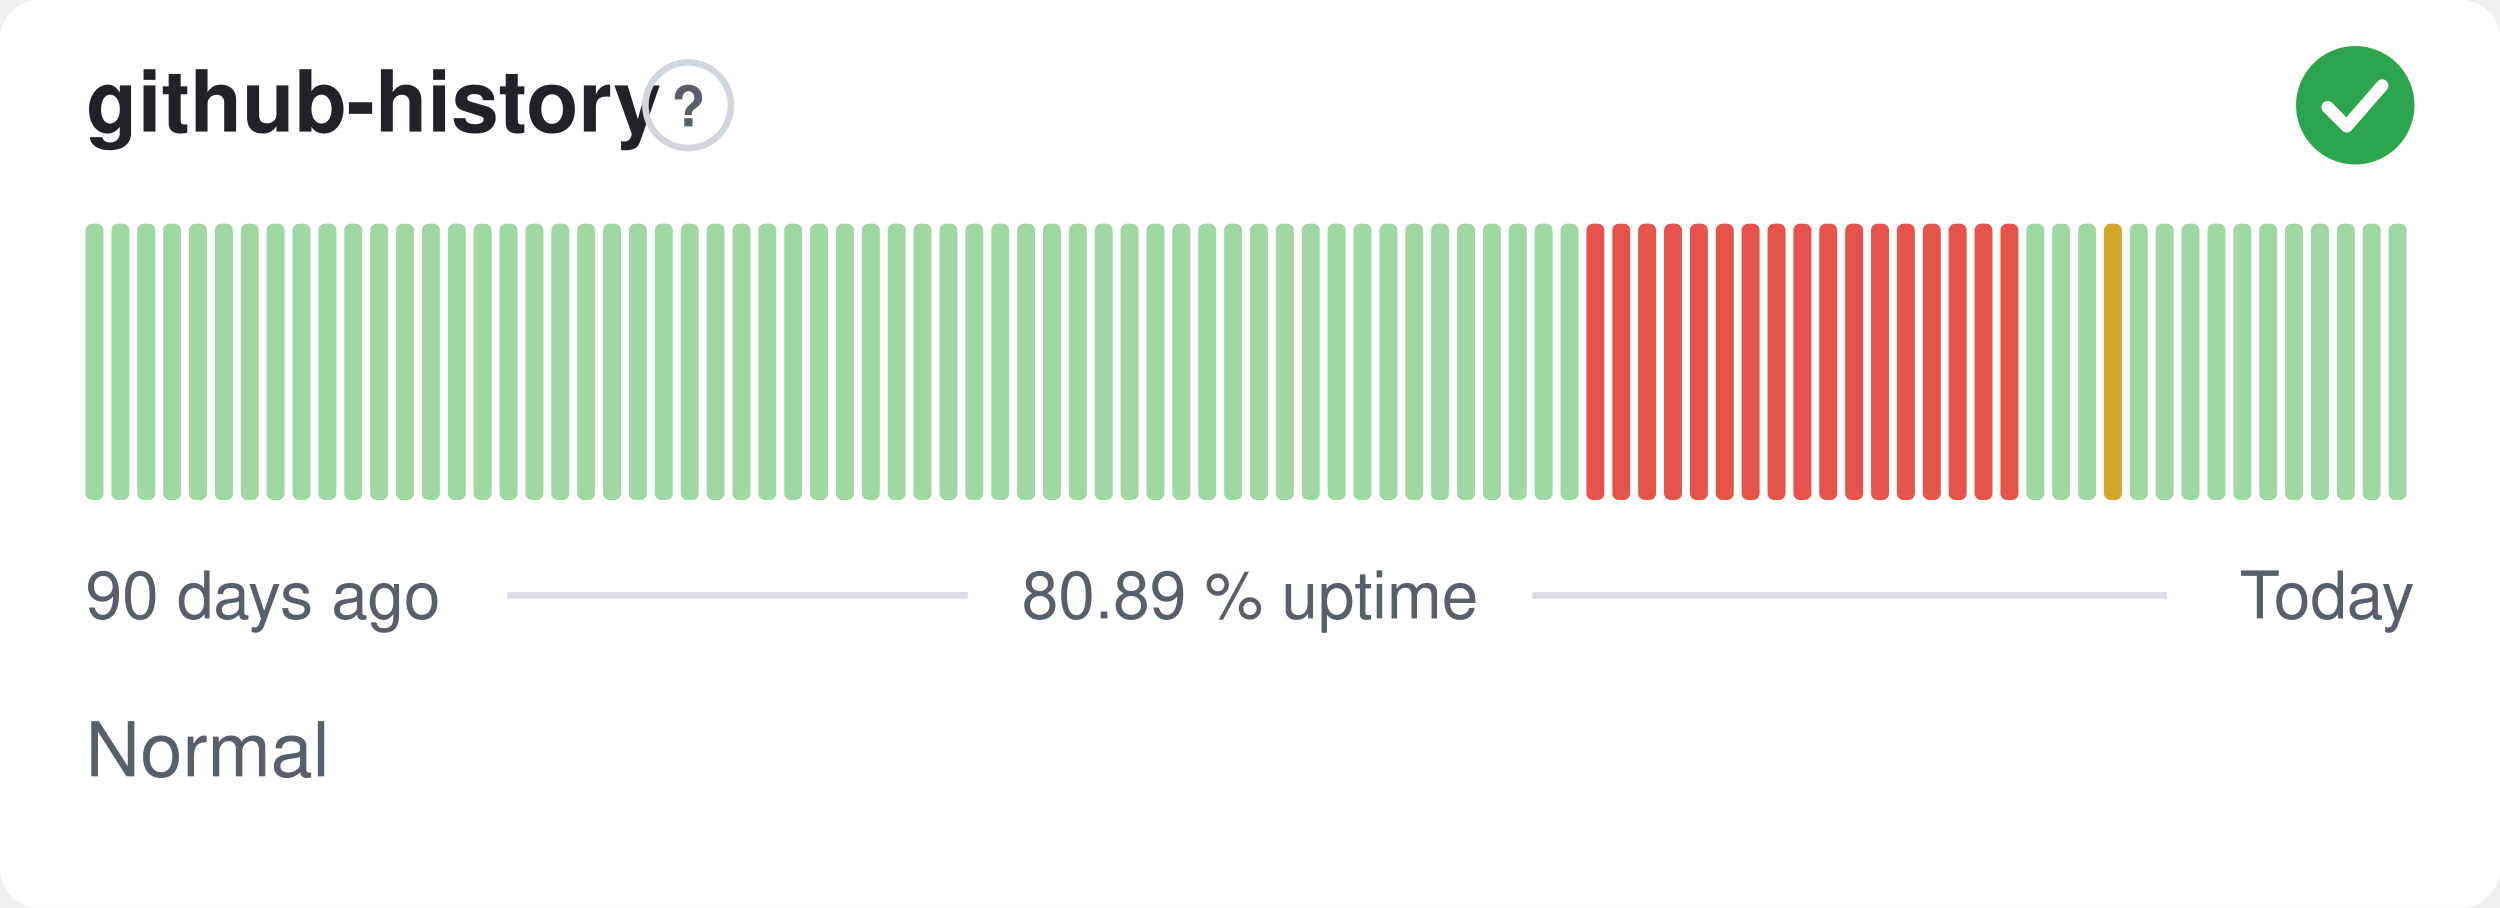
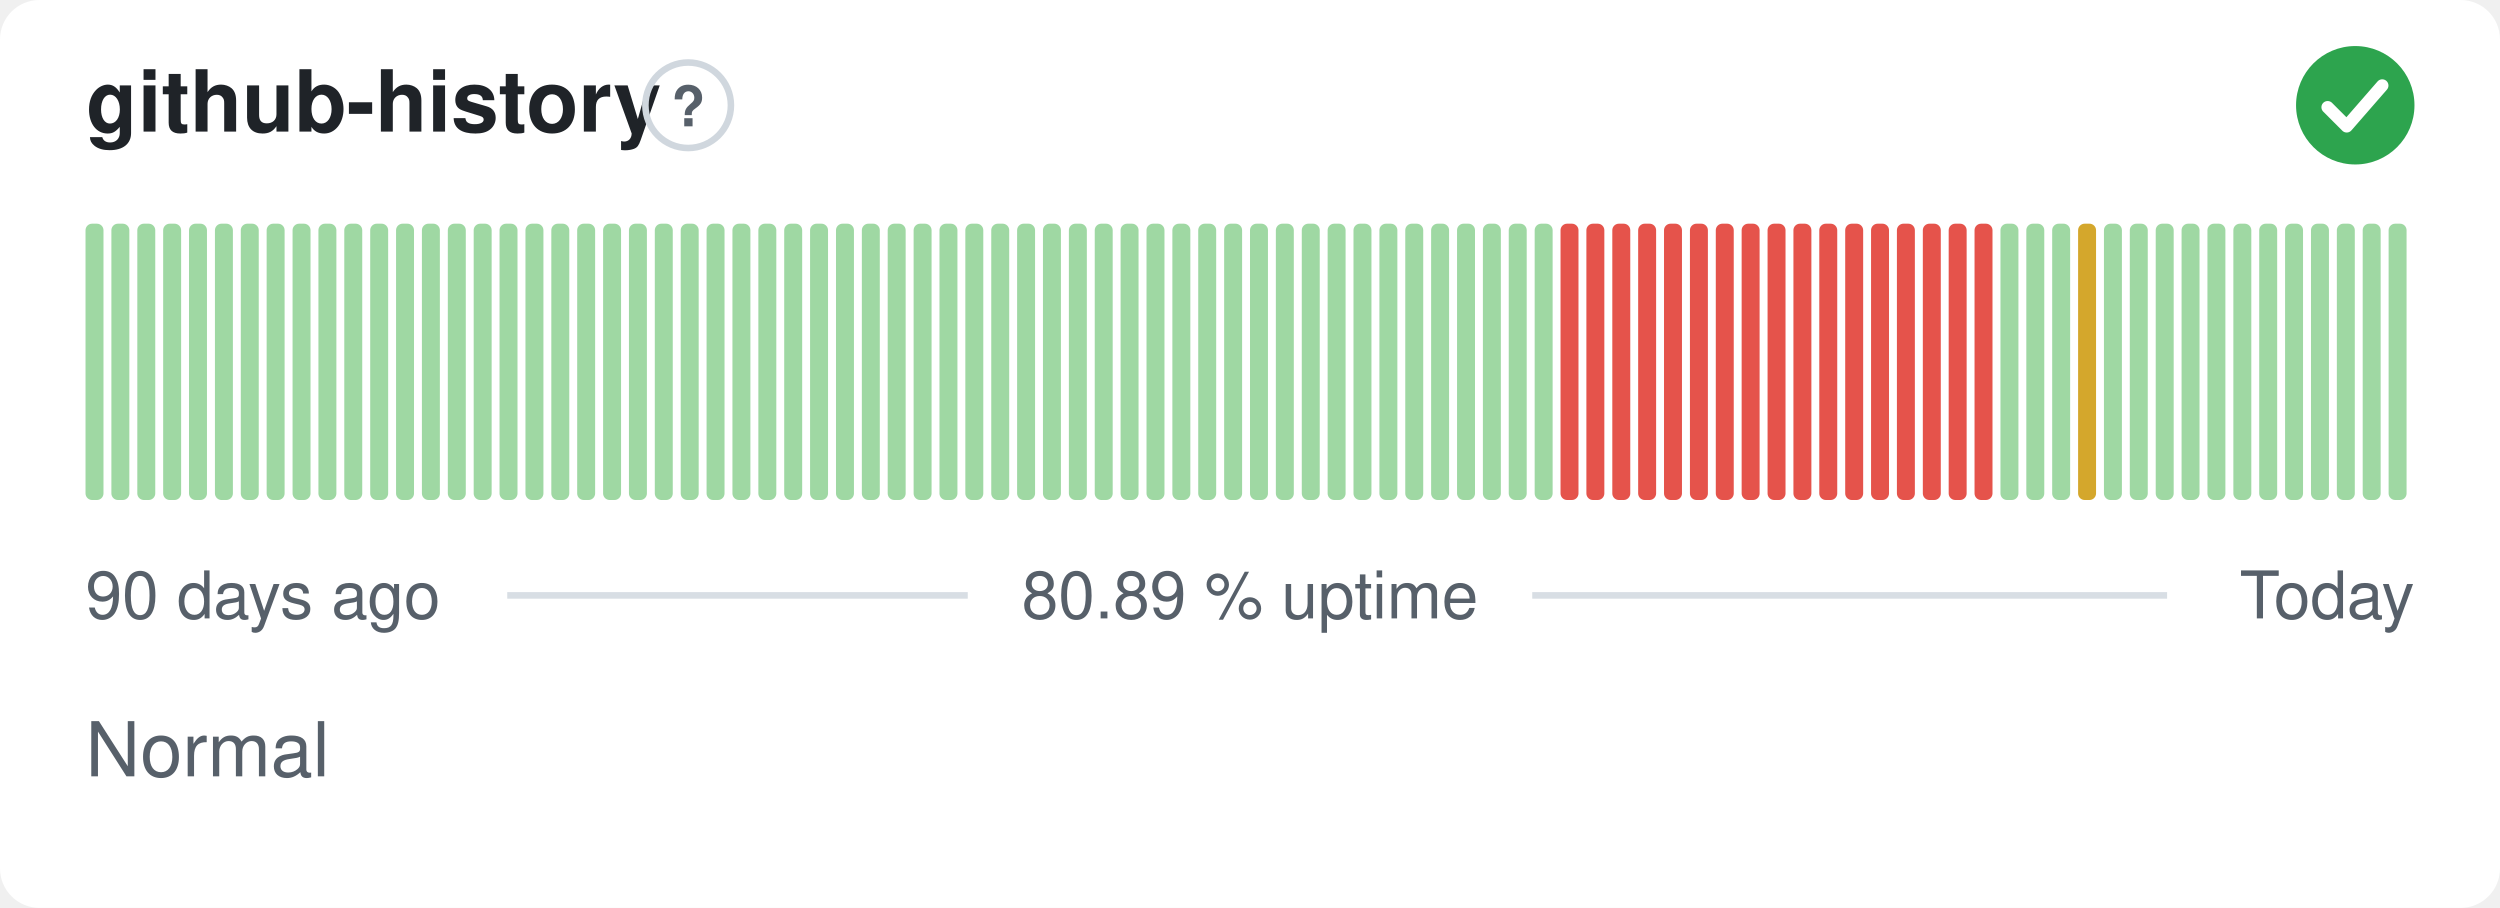
<svg xmlns="http://www.w3.org/2000/svg" width="380" height="138" viewBox="0 0 380 138" role="img" aria-label="github-history: Normal, 80.89 % uptime over the last 90 days" font-family="-apple-system,BlinkMacSystemFont,'Segoe UI',Helvetica,Arial,sans-serif">
  <style>
    @media (prefers-color-scheme: dark) {
      .bg { fill: #0d1117 }
      .title { fill: #e6edf3 }
      .muted { fill: #8b949e }
      .hint { stroke: #30363d }
      .rule { stroke: #30363d }
      .nodata { fill: #21262d }
    }
  </style>
  <rect class="bg" width="380" height="138" rx="6" fill="#ffffff" />
  <text class="title" x="13" y="20" font-size="13" font-weight="600" fill="#1f2328">github-history</text>
  <circle class="hint" cx="104.6" cy="16" r="6.5" fill="none" stroke="#d0d7de" stroke-width="1" />
  <text class="muted" x="104.6" y="19.2" text-anchor="middle" font-size="8.5" font-weight="700" fill="#57606a">?</text>
  <circle cx="358" cy="16" r="9" fill="#2da44e" />
  <path d="M353.80 16.30l2.90 2.90 5.40 -6.20" fill="none" stroke="#fff" stroke-width="1.89" stroke-linecap="round" stroke-linejoin="round" />
  <rect x="13.00" y="34.00" width="2.73" height="42.00" rx="1" fill="#9fd8a3" />
  <rect x="16.93" y="34.00" width="2.73" height="42.00" rx="1" fill="#9fd8a3" />
  <rect x="20.87" y="34.00" width="2.73" height="42.00" rx="1" fill="#9fd8a3" />
  <rect x="24.80" y="34.00" width="2.73" height="42.00" rx="1" fill="#9fd8a3" />
  <rect x="28.73" y="34.00" width="2.73" height="42.00" rx="1" fill="#9fd8a3" />
  <rect x="32.67" y="34.00" width="2.73" height="42.00" rx="1" fill="#9fd8a3" />
  <rect x="36.60" y="34.00" width="2.73" height="42.00" rx="1" fill="#9fd8a3" />
  <rect x="40.53" y="34.00" width="2.73" height="42.00" rx="1" fill="#9fd8a3" />
  <rect x="44.47" y="34.00" width="2.73" height="42.00" rx="1" fill="#9fd8a3" />
  <rect x="48.40" y="34.00" width="2.73" height="42.00" rx="1" fill="#9fd8a3" />
  <rect x="52.33" y="34.00" width="2.73" height="42.00" rx="1" fill="#9fd8a3" />
  <rect x="56.27" y="34.00" width="2.73" height="42.00" rx="1" fill="#9fd8a3" />
  <rect x="60.20" y="34.00" width="2.73" height="42.00" rx="1" fill="#9fd8a3" />
  <rect x="64.13" y="34.00" width="2.73" height="42.00" rx="1" fill="#9fd8a3" />
  <rect x="68.07" y="34.00" width="2.73" height="42.00" rx="1" fill="#9fd8a3" />
  <rect x="72.00" y="34.00" width="2.73" height="42.00" rx="1" fill="#9fd8a3" />
  <rect x="75.93" y="34.00" width="2.73" height="42.00" rx="1" fill="#9fd8a3" />
  <rect x="79.87" y="34.00" width="2.73" height="42.00" rx="1" fill="#9fd8a3" />
  <rect x="83.80" y="34.00" width="2.73" height="42.00" rx="1" fill="#9fd8a3" />
  <rect x="87.73" y="34.00" width="2.73" height="42.00" rx="1" fill="#9fd8a3" />
  <rect x="91.67" y="34.00" width="2.73" height="42.00" rx="1" fill="#9fd8a3" />
  <rect x="95.60" y="34.00" width="2.73" height="42.00" rx="1" fill="#9fd8a3" />
  <rect x="99.53" y="34.00" width="2.73" height="42.00" rx="1" fill="#9fd8a3" />
  <rect x="103.47" y="34.00" width="2.73" height="42.00" rx="1" fill="#9fd8a3" />
  <rect x="107.40" y="34.00" width="2.73" height="42.00" rx="1" fill="#9fd8a3" />
  <rect x="111.33" y="34.00" width="2.73" height="42.00" rx="1" fill="#9fd8a3" />
  <rect x="115.27" y="34.00" width="2.73" height="42.00" rx="1" fill="#9fd8a3" />
  <rect x="119.20" y="34.00" width="2.73" height="42.00" rx="1" fill="#9fd8a3" />
  <rect x="123.13" y="34.00" width="2.73" height="42.00" rx="1" fill="#9fd8a3" />
  <rect x="127.07" y="34.00" width="2.73" height="42.00" rx="1" fill="#9fd8a3" />
  <rect x="131.00" y="34.00" width="2.73" height="42.00" rx="1" fill="#9fd8a3" />
  <rect x="134.93" y="34.00" width="2.73" height="42.00" rx="1" fill="#9fd8a3" />
  <rect x="138.87" y="34.00" width="2.73" height="42.00" rx="1" fill="#9fd8a3" />
  <rect x="142.80" y="34.00" width="2.73" height="42.00" rx="1" fill="#9fd8a3" />
  <rect x="146.73" y="34.00" width="2.73" height="42.00" rx="1" fill="#9fd8a3" />
  <rect x="150.67" y="34.00" width="2.73" height="42.00" rx="1" fill="#9fd8a3" />
  <rect x="154.60" y="34.00" width="2.73" height="42.00" rx="1" fill="#9fd8a3" />
  <rect x="158.53" y="34.00" width="2.73" height="42.00" rx="1" fill="#9fd8a3" />
  <rect x="162.47" y="34.00" width="2.73" height="42.00" rx="1" fill="#9fd8a3" />
  <rect x="166.40" y="34.00" width="2.73" height="42.00" rx="1" fill="#9fd8a3" />
  <rect x="170.33" y="34.00" width="2.73" height="42.00" rx="1" fill="#9fd8a3" />
  <rect x="174.27" y="34.00" width="2.73" height="42.00" rx="1" fill="#9fd8a3" />
  <rect x="178.20" y="34.00" width="2.73" height="42.00" rx="1" fill="#9fd8a3" />
  <rect x="182.13" y="34.00" width="2.73" height="42.00" rx="1" fill="#9fd8a3" />
  <rect x="186.07" y="34.00" width="2.73" height="42.00" rx="1" fill="#9fd8a3" />
  <rect x="190.00" y="34.00" width="2.73" height="42.00" rx="1" fill="#9fd8a3" />
  <rect x="193.93" y="34.00" width="2.73" height="42.00" rx="1" fill="#9fd8a3" />
  <rect x="197.87" y="34.00" width="2.73" height="42.00" rx="1" fill="#9fd8a3" />
  <rect x="201.80" y="34.00" width="2.73" height="42.00" rx="1" fill="#9fd8a3" />
  <rect x="205.73" y="34.00" width="2.73" height="42.00" rx="1" fill="#9fd8a3" />
  <rect x="209.67" y="34.00" width="2.73" height="42.00" rx="1" fill="#9fd8a3" />
  <rect x="213.60" y="34.00" width="2.73" height="42.00" rx="1" fill="#9fd8a3" />
  <rect x="217.53" y="34.00" width="2.73" height="42.00" rx="1" fill="#9fd8a3" />
  <rect x="221.47" y="34.00" width="2.73" height="42.00" rx="1" fill="#9fd8a3" />
  <rect x="225.40" y="34.00" width="2.73" height="42.00" rx="1" fill="#9fd8a3" />
  <rect x="229.33" y="34.00" width="2.73" height="42.00" rx="1" fill="#9fd8a3" />
  <rect x="233.27" y="34.00" width="2.73" height="42.00" rx="1" fill="#9fd8a3" />
-   <rect x="237.20" y="34.00" width="2.73" height="42.00" rx="1" fill="#9fd8a3" />
+   <rect x="237.20" y="34.00" width="2.73" height="42.00" rx="1" fill="#e5534b" />
  <rect x="241.13" y="34.00" width="2.73" height="42.00" rx="1" fill="#e5534b" />
  <rect x="245.07" y="34.00" width="2.73" height="42.00" rx="1" fill="#e5534b" />
  <rect x="249.00" y="34.00" width="2.73" height="42.00" rx="1" fill="#e5534b" />
  <rect x="252.93" y="34.00" width="2.73" height="42.00" rx="1" fill="#e5534b" />
  <rect x="256.87" y="34.00" width="2.73" height="42.00" rx="1" fill="#e5534b" />
  <rect x="260.80" y="34.00" width="2.73" height="42.00" rx="1" fill="#e5534b" />
  <rect x="264.73" y="34.00" width="2.73" height="42.00" rx="1" fill="#e5534b" />
  <rect x="268.67" y="34.00" width="2.73" height="42.00" rx="1" fill="#e5534b" />
  <rect x="272.60" y="34.00" width="2.73" height="42.00" rx="1" fill="#e5534b" />
  <rect x="276.53" y="34.00" width="2.73" height="42.00" rx="1" fill="#e5534b" />
  <rect x="280.47" y="34.00" width="2.73" height="42.00" rx="1" fill="#e5534b" />
  <rect x="284.40" y="34.00" width="2.73" height="42.00" rx="1" fill="#e5534b" />
  <rect x="288.33" y="34.00" width="2.73" height="42.00" rx="1" fill="#e5534b" />
  <rect x="292.27" y="34.00" width="2.73" height="42.00" rx="1" fill="#e5534b" />
  <rect x="296.20" y="34.00" width="2.73" height="42.00" rx="1" fill="#e5534b" />
  <rect x="300.13" y="34.00" width="2.73" height="42.00" rx="1" fill="#e5534b" />
-   <rect x="304.07" y="34.00" width="2.73" height="42.00" rx="1" fill="#e5534b" />
+   <rect x="304.07" y="34.00" width="2.73" height="42.00" rx="1" fill="#9fd8a3" />
  <rect x="308.00" y="34.00" width="2.73" height="42.00" rx="1" fill="#9fd8a3" />
  <rect x="311.93" y="34.00" width="2.73" height="42.00" rx="1" fill="#9fd8a3" />
-   <rect x="315.87" y="34.00" width="2.73" height="42.00" rx="1" fill="#9fd8a3" />
-   <rect x="319.80" y="34.00" width="2.73" height="42.00" rx="1" fill="#d4a72c" />
+   <rect x="315.87" y="34.00" width="2.73" height="42.00" rx="1" fill="#d4a72c" />
+   <rect x="319.80" y="34.00" width="2.73" height="42.00" rx="1" fill="#9fd8a3" />
  <rect x="323.73" y="34.00" width="2.73" height="42.00" rx="1" fill="#9fd8a3" />
  <rect x="327.67" y="34.00" width="2.73" height="42.00" rx="1" fill="#9fd8a3" />
  <rect x="331.60" y="34.00" width="2.73" height="42.00" rx="1" fill="#9fd8a3" />
  <rect x="335.53" y="34.00" width="2.73" height="42.00" rx="1" fill="#9fd8a3" />
  <rect x="339.47" y="34.00" width="2.73" height="42.00" rx="1" fill="#9fd8a3" />
  <rect x="343.40" y="34.00" width="2.73" height="42.00" rx="1" fill="#9fd8a3" />
  <rect x="347.33" y="34.00" width="2.73" height="42.00" rx="1" fill="#9fd8a3" />
  <rect x="351.27" y="34.00" width="2.73" height="42.00" rx="1" fill="#9fd8a3" />
  <rect x="355.20" y="34.00" width="2.73" height="42.00" rx="1" fill="#9fd8a3" />
  <rect x="359.13" y="34.00" width="2.73" height="42.00" rx="1" fill="#9fd8a3" />
  <rect x="363.07" y="34.00" width="2.73" height="42.00" rx="1" fill="#9fd8a3" />
  <text class="muted" x="13" y="94" font-size="10" fill="#57606a">90 days ago</text>
  <text class="muted" x="190" y="94" text-anchor="middle" font-size="10" fill="#57606a">80.89 % uptime</text>
  <text class="muted" x="367" y="94" text-anchor="end" font-size="10" fill="#57606a">Today</text>
  <line class="rule" x1="77.1" y1="90.5" x2="147.1" y2="90.5" stroke="#d8dee4" stroke-width="1" />
  <line class="rule" x1="232.9" y1="90.5" x2="329.4" y2="90.5" stroke="#d8dee4" stroke-width="1" />
  <text class="muted" x="13" y="118" font-size="11.5" fill="#57606a">Normal</text>
</svg>
